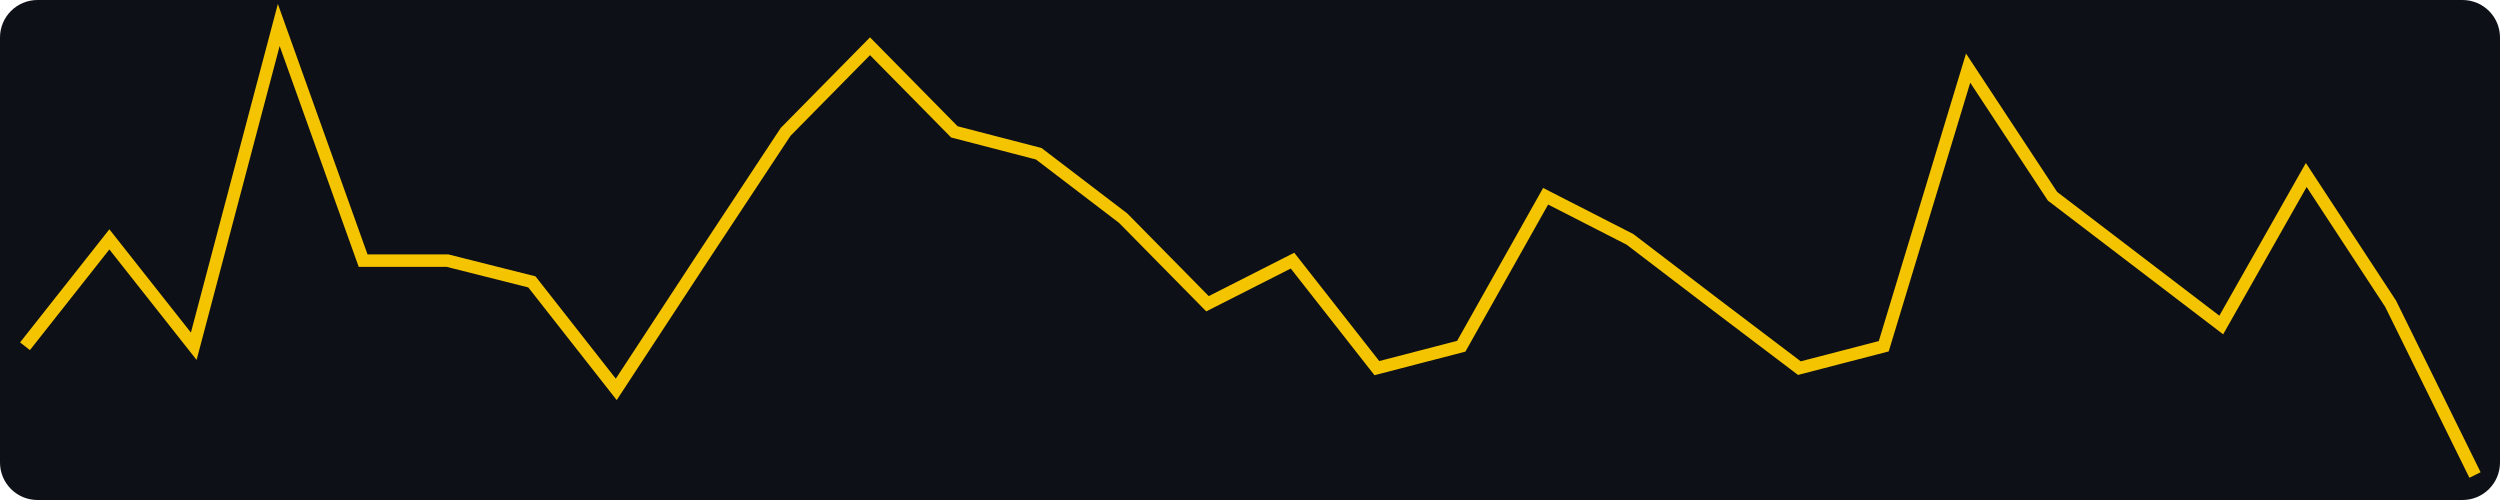
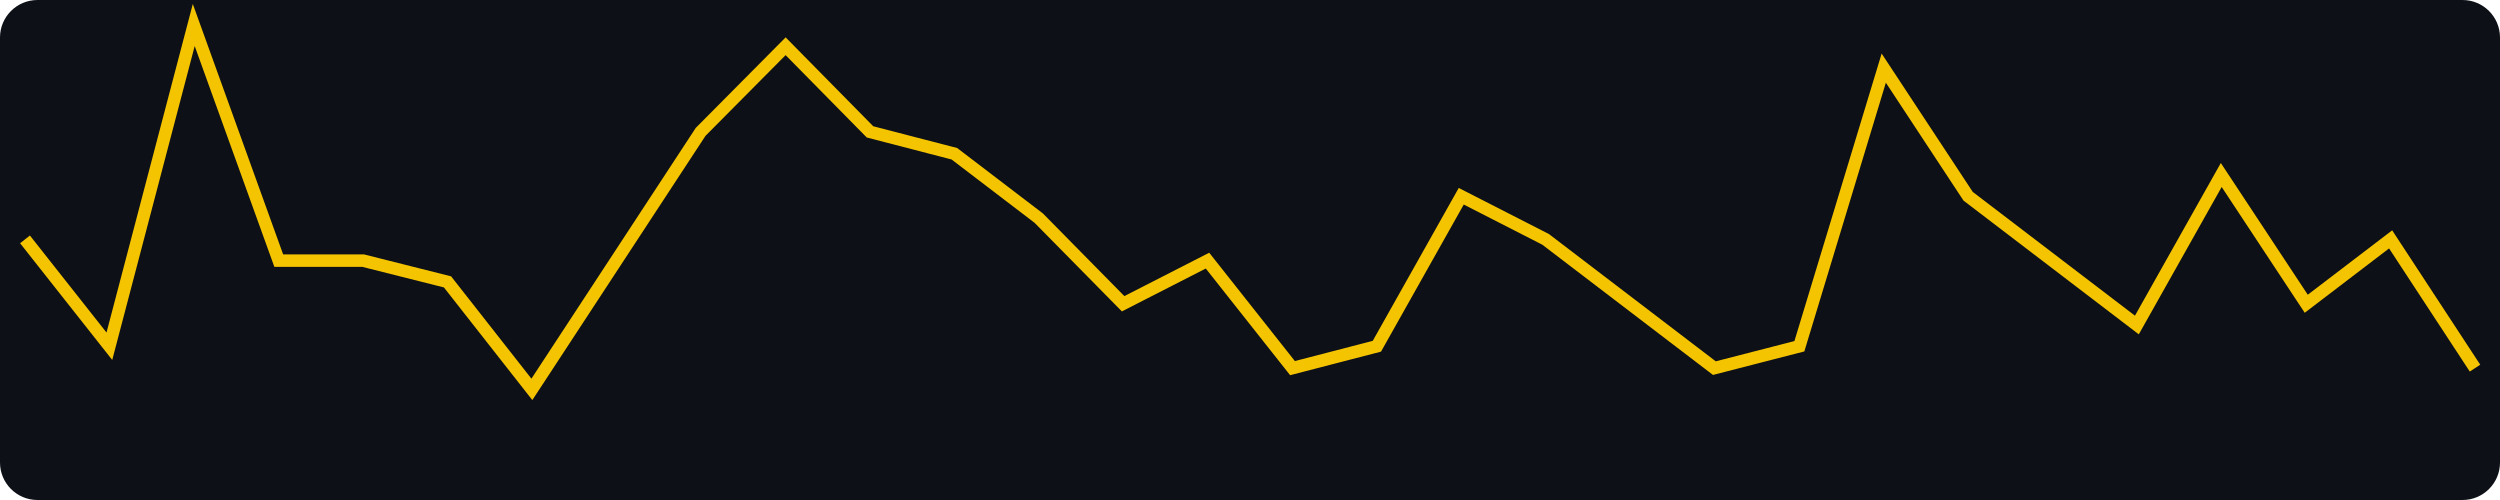
<svg xmlns="http://www.w3.org/2000/svg" width="400" height="80" viewBox="0 0 400 80" role="img" aria-label="views, last 30 days, max 21">
  <rect width="400" height="80" fill="#0d1117" rx="6" />
-   <polyline fill="none" stroke="#f5c400" stroke-width="2" points="4.0,55.4 17.5,38.3 31.0,55.4 44.6,4.0 58.1,41.7 71.6,41.7 85.1,45.1 98.6,62.3 112.1,41.7 125.7,21.1 139.2,7.4 152.7,21.1 166.2,24.6 179.7,34.9 193.2,48.6 206.8,41.7 220.3,58.9 233.8,55.4 247.3,31.4 260.8,38.3 274.3,48.6 287.9,58.9 301.4,55.4 314.9,10.9 328.4,31.4 341.9,41.7 355.4,52.0 369.0,28.0 382.5,48.6 396.0,76.0" />
+   <polyline fill="none" stroke="#f5c400" stroke-width="2" points="4.0,38.3 17.5,55.4 31.0,4.0 44.6,41.7 58.1,41.7 71.6,45.1 85.1,62.3 98.6,41.7 112.1,21.1 125.7,7.4 139.2,21.1 152.7,24.6 166.2,34.9 179.7,48.6 193.2,41.7 206.8,58.9 220.3,55.4 233.8,31.4 247.3,38.3 260.8,48.6 274.3,58.9 287.9,55.4 301.4,10.9 314.9,31.4 328.4,41.7 341.9,52.0 355.4,28.0 369.0,48.6 382.5,38.3 396.0,58.9" />
</svg>
